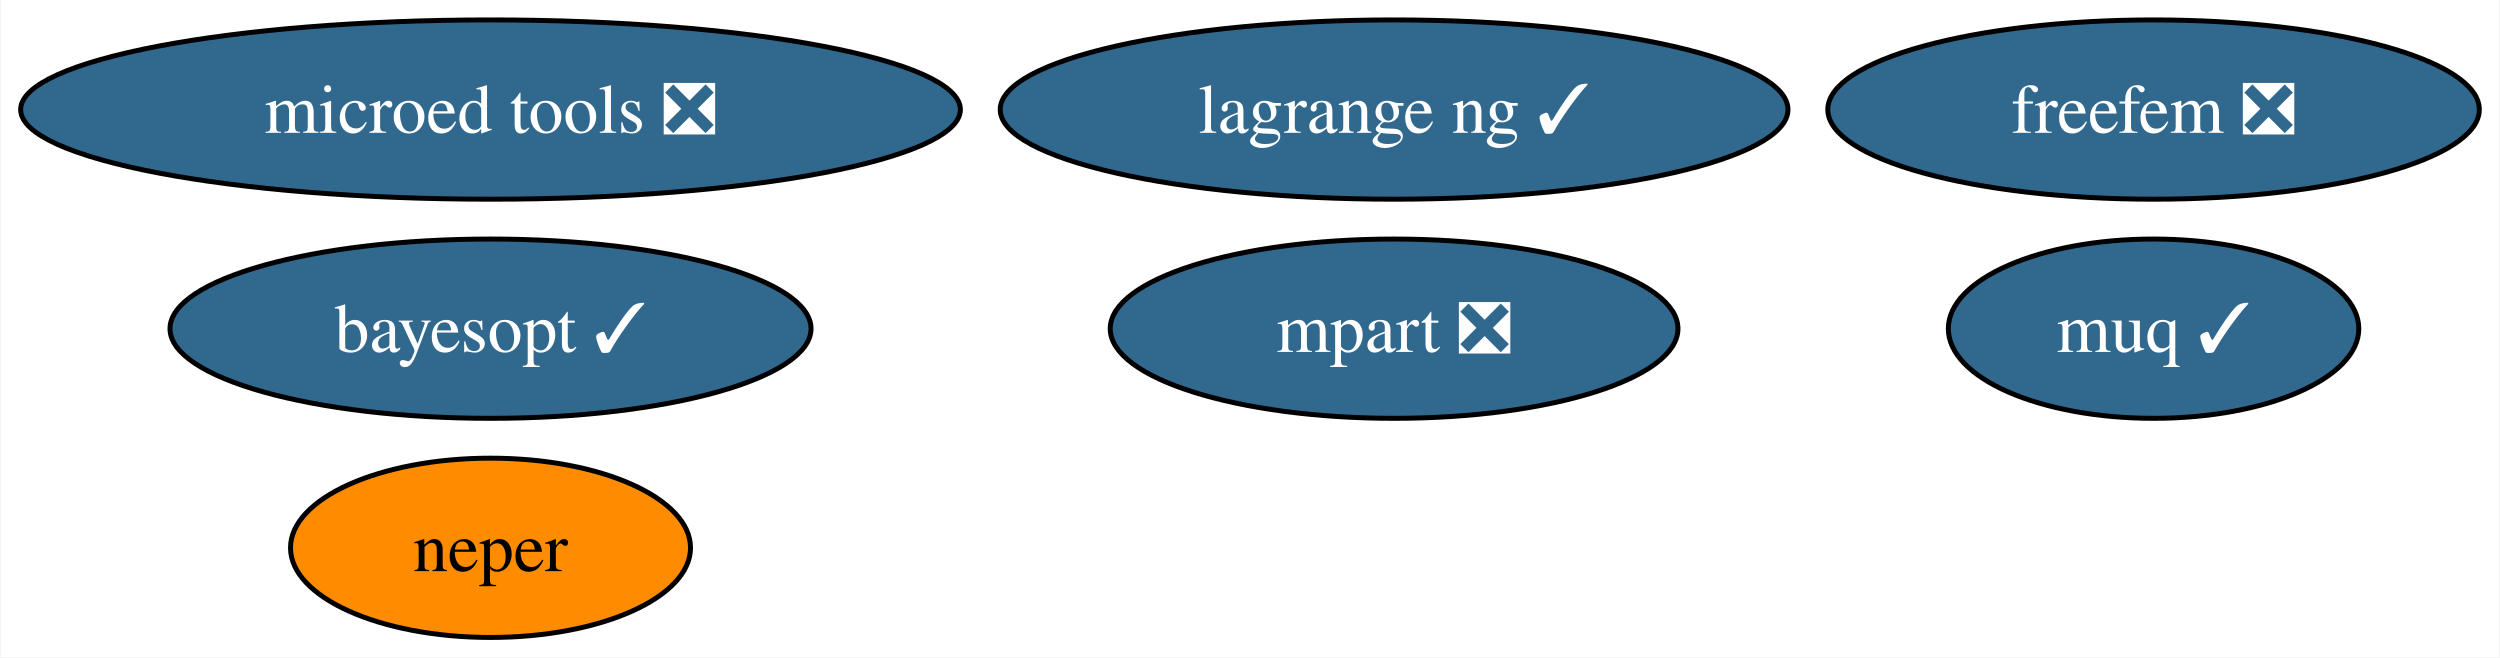
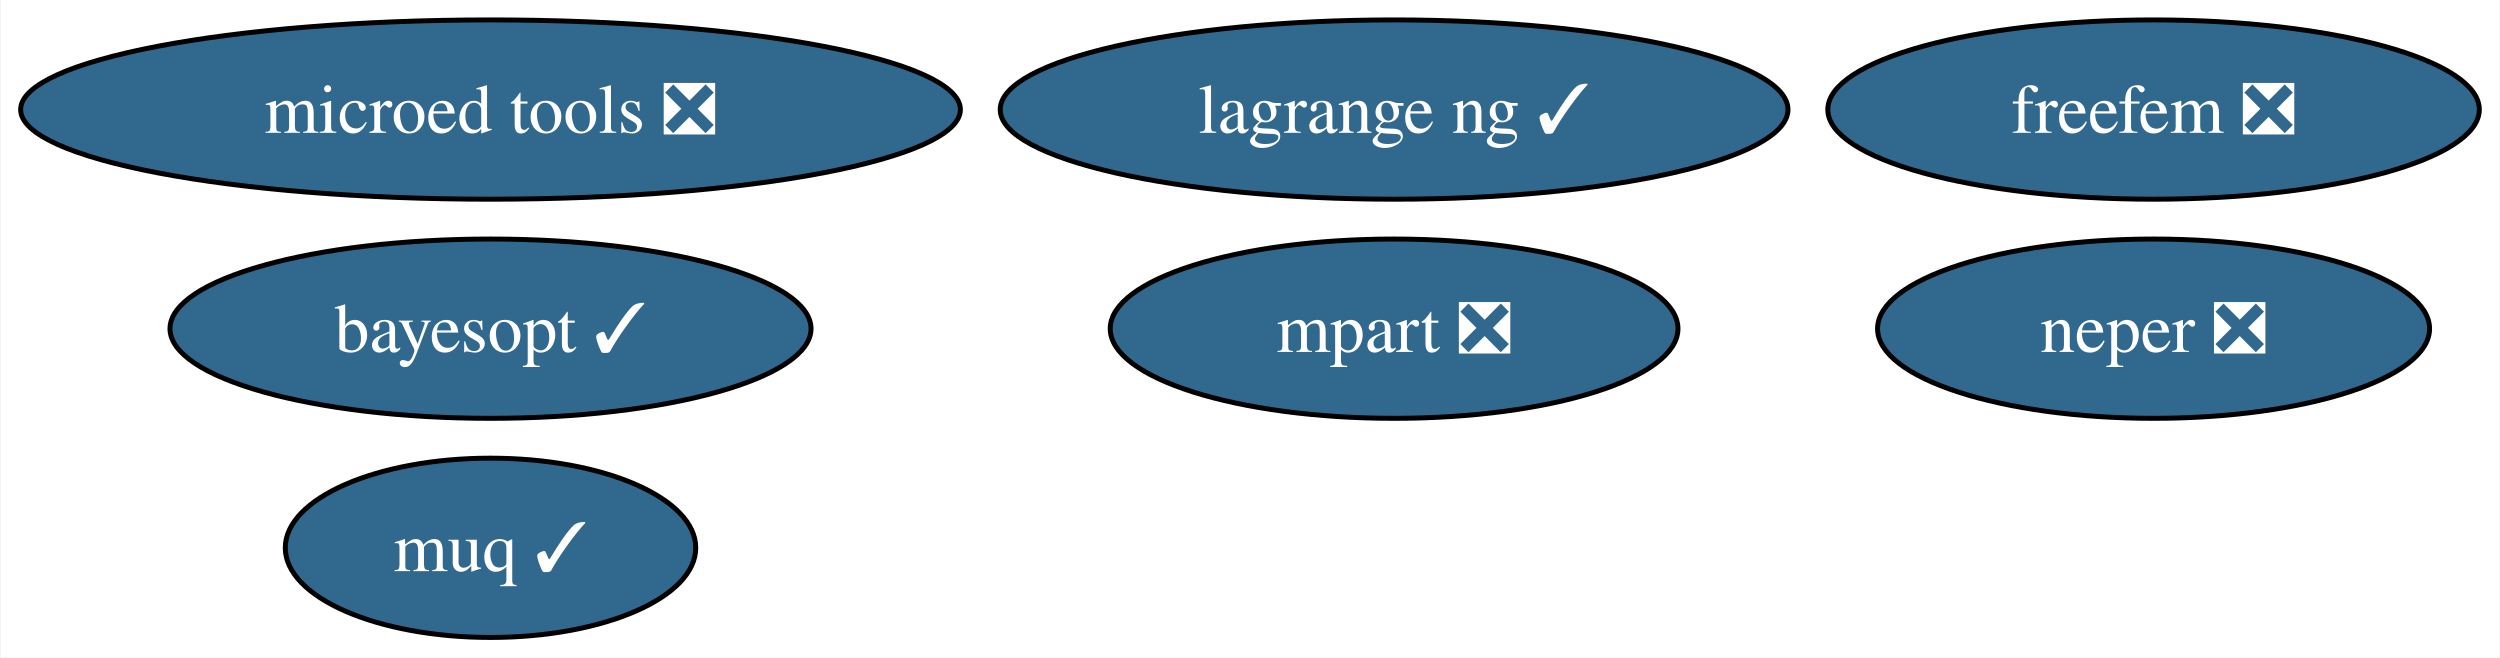
<svg xmlns="http://www.w3.org/2000/svg" xmlns:xlink="http://www.w3.org/1999/xlink" width="502pt" height="132pt" viewBox="0.00 0.00 501.71 132.00">
  <g id="graph0" class="graph" transform="scale(1 1) rotate(0) translate(4 128)">
    <polygon fill="white" stroke="none" points="-4,4 -4,-128 497.71,-128 497.71,4 -4,4" />
    <g id="node1" class="node">
      <g id="a_node1">
-         <a xlink:href="https://github.com/conda-forge/neper-feedstock" xlink:title="neper">
-           <ellipse fill="#ff8c00" stroke="black" cx="94.35" cy="-18" rx="40.16" ry="18" />
-           <text text-anchor="middle" x="94.35" y="-13.32" font-family="Times,serif" font-size="14.00">neper</text>
+         <a xlink:href="https://github.com/conda-forge/neper-feedstock/pull/19" xlink:title="neper ❎">
+           <ellipse fill="#31688e" stroke="black" cx="428.29" cy="-62" rx="55.42" ry="18" />
+           <text text-anchor="middle" x="428.29" y="-57.33" font-family="Times,serif" font-size="14.00" fill="white">neper ❎</text>
        </a>
      </g>
    </g>
    <g id="node2" class="node">
      <g id="a_node2">
        <a xlink:href="https://github.com/conda-forge/muq-feedstock/pull/43" xlink:title="muq ✓">
-           <ellipse fill="#31688e" stroke="black" cx="428.29" cy="-62" rx="41.21" ry="18" />
-           <text text-anchor="middle" x="428.29" y="-57.33" font-family="Times,serif" font-size="14.00" fill="white">muq ✓</text>
+           <ellipse fill="#31688e" stroke="black" cx="94.35" cy="-18" rx="41.21" ry="18" />
+           <text text-anchor="middle" x="94.35" y="-13.32" font-family="Times,serif" font-size="14.00" fill="white">muq ✓</text>
        </a>
      </g>
    </g>
    <g id="node3" class="node">
      <g id="a_node3">
        <a xlink:href="https://github.com/conda-forge/microed-tools-feedstock/pull/23" xlink:title="microed tools ❎">
          <ellipse fill="#31688e" stroke="black" cx="94.35" cy="-106" rx="94.35" ry="18" />
          <text text-anchor="middle" x="94.35" y="-101.33" font-family="Times,serif" font-size="14.00" fill="white">microed tools ❎</text>
        </a>
      </g>
    </g>
    <g id="node4" class="node">
      <g id="a_node4">
        <a xlink:href="https://github.com/conda-forge/freefem-feedstock/pull/30" xlink:title="freefem ❎">
          <ellipse fill="#31688e" stroke="black" cx="428.29" cy="-106" rx="65.41" ry="18" />
          <text text-anchor="middle" x="428.29" y="-101.33" font-family="Times,serif" font-size="14.00" fill="white">freefem ❎</text>
        </a>
      </g>
    </g>
    <g id="node5" class="node">
      <g id="a_node5">
        <a xlink:href="https://github.com/conda-forge/mpart-feedstock/pull/27" xlink:title="mpart ❎">
          <ellipse fill="#31688e" stroke="black" cx="275.79" cy="-62" rx="57" ry="18" />
          <text text-anchor="middle" x="275.79" y="-57.33" font-family="Times,serif" font-size="14.00" fill="white">mpart ❎</text>
        </a>
      </g>
    </g>
    <g id="node6" class="node">
      <g id="a_node6">
        <a xlink:href="https://github.com/conda-forge/lagrange-ng-feedstock/pull/1" xlink:title="lagrange ng ✓">
          <ellipse fill="#31688e" stroke="black" cx="275.79" cy="-106" rx="79.09" ry="18" />
          <text text-anchor="middle" x="275.79" y="-101.33" font-family="Times,serif" font-size="14.00" fill="white">lagrange ng ✓</text>
        </a>
      </g>
    </g>
    <g id="node7" class="node">
      <g id="a_node7">
        <a xlink:href="https://github.com/conda-forge/bayesopt-feedstock/pull/5" xlink:title="bayesopt ✓">
          <ellipse fill="#31688e" stroke="black" cx="94.35" cy="-62" rx="64.36" ry="18" />
          <text text-anchor="middle" x="94.35" y="-57.33" font-family="Times,serif" font-size="14.00" fill="white">bayesopt ✓</text>
        </a>
      </g>
    </g>
  </g>
</svg>
